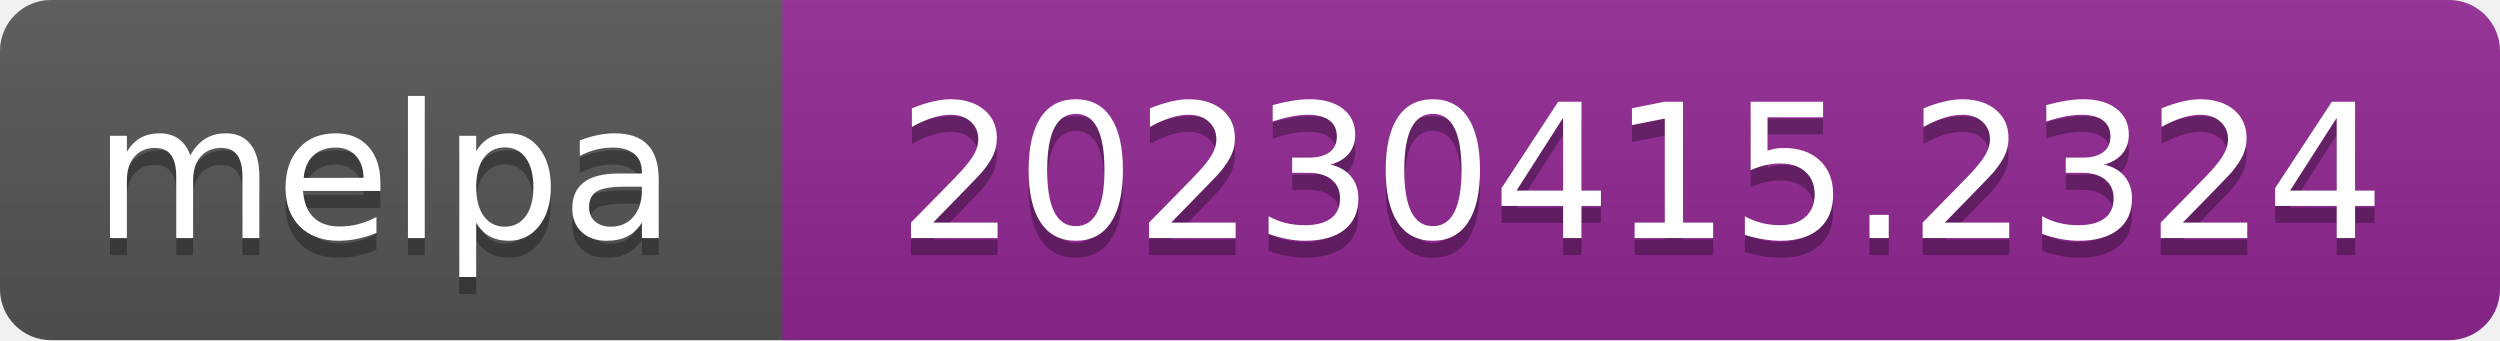
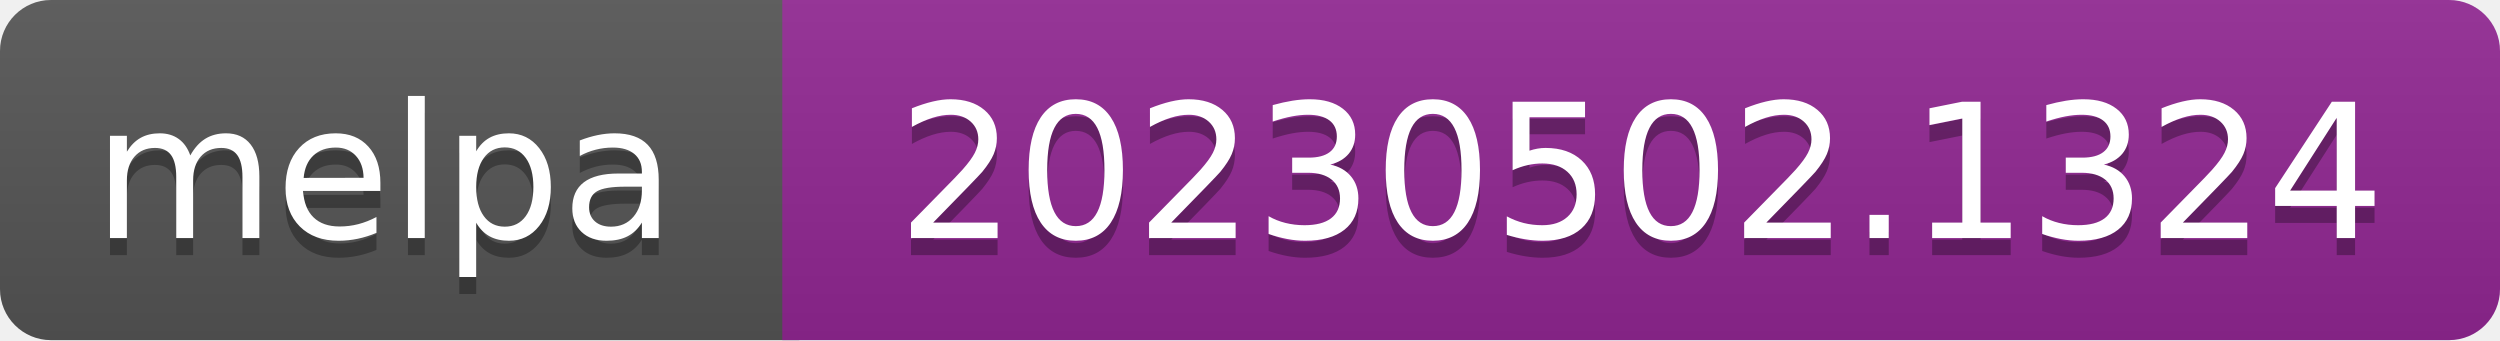
- <svg xmlns="http://www.w3.org/2000/svg" width="147" height="20" role="img" aria-label="melpa: 20230415.2324">
+ <svg xmlns="http://www.w3.org/2000/svg" width="147" height="20" role="img" aria-label="melpa: 20230502.1324">
  <linearGradient id="s" x2="0" y2="100%">
    <stop offset="0" stop-color="#bbb" stop-opacity=".1" />
    <stop offset="1" stop-opacity=".1" />
  </linearGradient>
  <clipPath id="r">
    <rect width="147" height="20" rx="3" fill="#fff" />
  </clipPath>
  <g clip-path="url(#r)">
    <rect width="47" height="20" fill="#555" />
    <rect x="46" width="147" height="20" fill="#922793" />
    <rect width="147" height="20" fill="url(#s)" />
  </g>
  <g fill="#fff" text-anchor="middle" font-family="Verdana,Geneva,DejaVu Sans,sans-serif" font-size="110" text-rendering="geometricPrecision">
    <text aria-hidden="true" x="226" y="150" fill="#010101" fill-opacity=".3" transform="scale(.1)" textLength="343">melpa</text>
    <text x="226" y="140" transform="scale(.1)" fill="#fff" textLength="343">melpa</text>
-     <text aria-hidden="true" x="965" y="150" fill="#010101" fill-opacity=".3" transform="scale(.1)" textLength="875">20230415.2324</text>
-     <text x="965" y="140" transform="scale(.1)" fill="#fff" textLength="875">20230415.2324</text>
+     <text aria-hidden="true" x="965" y="150" fill="#010101" fill-opacity=".3" transform="scale(.1)" textLength="875">20230502.1324</text>
+     <text x="965" y="140" transform="scale(.1)" fill="#fff" textLength="875">20230502.1324</text>
  </g>
</svg>
